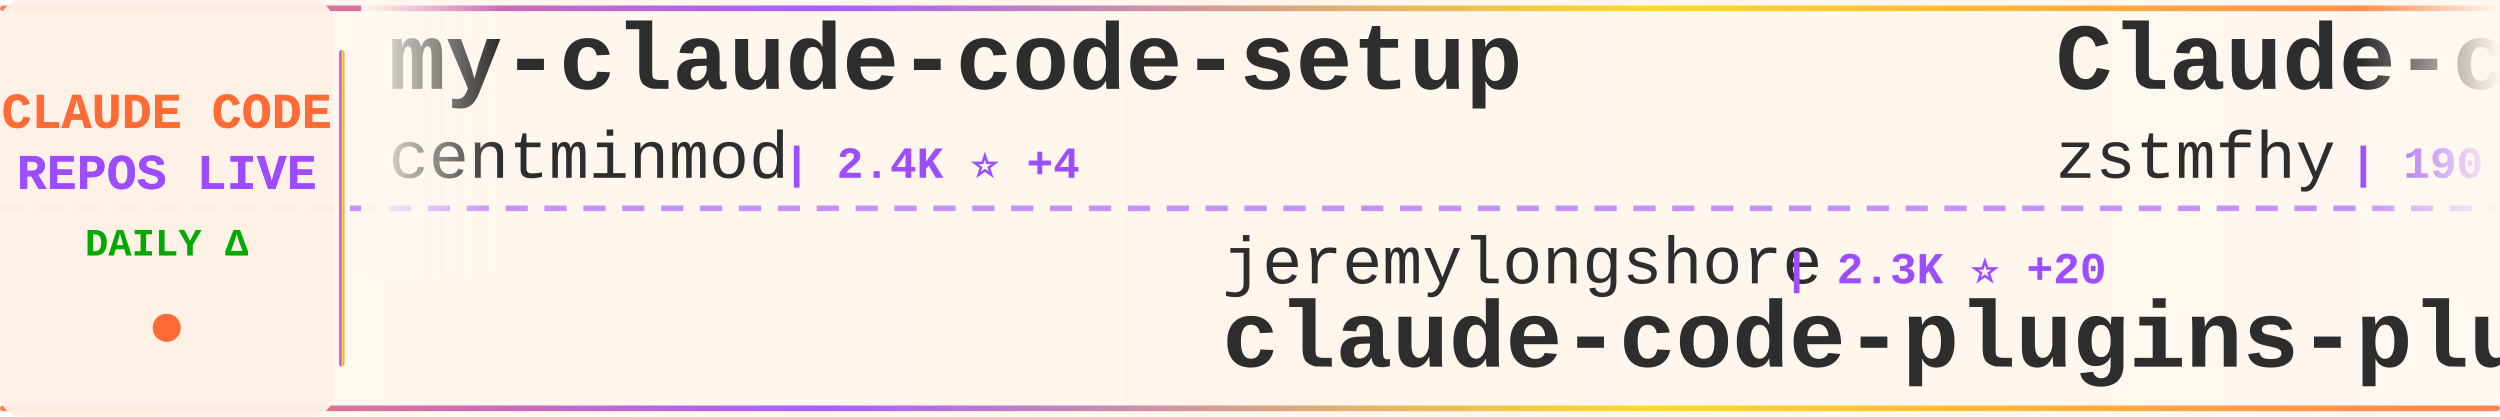
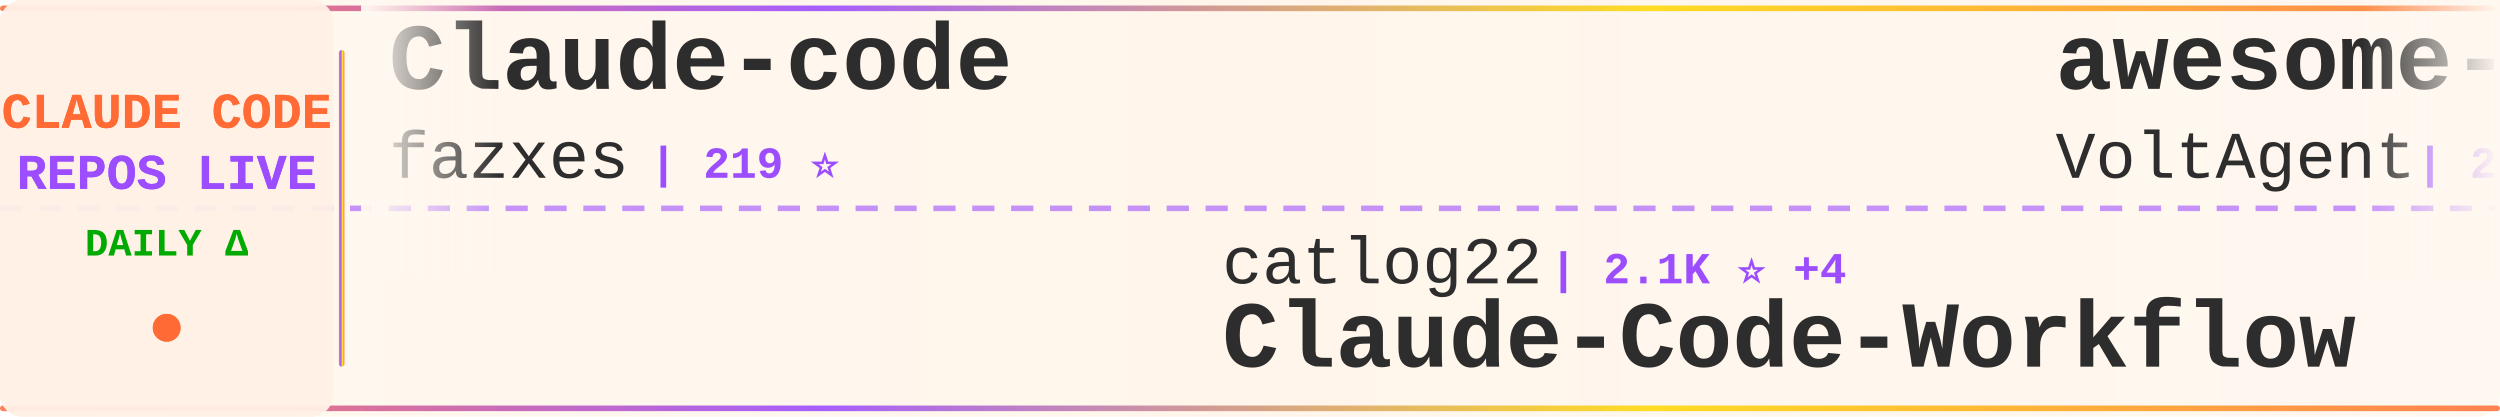
<svg xmlns="http://www.w3.org/2000/svg" width="900" height="150">
  <defs>
    <linearGradient id="tickerBg" x1="0%" y1="0%" x2="100%" y2="0%">
      <stop offset="0%" style="stop-color:#fff8f0;stop-opacity:0.98" />
      <stop offset="50%" style="stop-color:#fff5eb;stop-opacity:1" />
      <stop offset="100%" style="stop-color:#fff8f0;stop-opacity:0.98" />
    </linearGradient>
    <linearGradient id="borderGrad" x1="0%" y1="0%" x2="100%" y2="0%">
      <stop offset="0%" style="stop-color:#FF6B35;stop-opacity:0.85">
        <animate attributeName="stop-opacity" values="0.85;1;0.85" dur="2s" repeatCount="indefinite" />
      </stop>
      <stop offset="33%" style="stop-color:#9C4EFF;stop-opacity:0.9">
        <animate attributeName="stop-opacity" values="0.9;1;0.9" dur="2.2s" repeatCount="indefinite" />
      </stop>
      <stop offset="66%" style="stop-color:#FFD700;stop-opacity:0.85">
        <animate attributeName="stop-opacity" values="0.85;1;0.85" dur="1.8s" repeatCount="indefinite" />
      </stop>
      <stop offset="100%" style="stop-color:#FF6B35;stop-opacity:0.85">
        <animate attributeName="stop-opacity" values="0.85;1;0.85" dur="2s" repeatCount="indefinite" />
      </stop>
    </linearGradient>
    <filter id="textGlow">
      <feGaussianBlur stdDeviation="0.15" result="coloredBlur" />
      <feMerge>
        <feMergeNode in="coloredBlur" />
        <feMergeNode in="SourceGraphic" />
      </feMerge>
    </filter>
    <filter id="metricGlow">
      <feGaussianBlur stdDeviation="0.2" result="coloredBlur" />
      <feMerge>
        <feMergeNode in="coloredBlur" />
        <feMergeNode in="SourceGraphic" />
      </feMerge>
    </filter>
    <linearGradient id="leftFade" x1="0%" y1="0%" x2="100%" y2="0%">
      <stop offset="0%" style="stop-color:#fff8f0;stop-opacity:1" />
      <stop offset="100%" style="stop-color:#fff8f0;stop-opacity:0" />
    </linearGradient>
    <linearGradient id="rightFade" x1="0%" y1="0%" x2="100%" y2="0%">
      <stop offset="0%" style="stop-color:#fff8f0;stop-opacity:0" />
      <stop offset="100%" style="stop-color:#fff8f0;stop-opacity:1" />
    </linearGradient>
  </defs>
  <rect width="900" height="150" fill="url(#tickerBg)" rx="8" />
  <rect x="0" y="2" width="900" height="2" fill="url(#borderGrad)" rx="1" />
  <rect x="0" y="146" width="900" height="2" fill="url(#borderGrad)" rx="1" />
  <line x1="0" y1="75" x2="900" y2="75" stroke="#9C4EFF" stroke-width="2" stroke-dasharray="8 6" opacity="0.6" />
  <rect x="0" y="0" width="120" height="150" fill="#fff0e6" opacity="0.95" rx="8" />
  <text x="60" y="46" font-family="'Courier New', monospace" font-size="18" font-weight="bold" fill="#FF6B35" text-anchor="middle" filter="url(#textGlow)">
    CLAUDE CODE
  </text>
  <text x="60" y="68" font-family="'Courier New', monospace" font-size="18" font-weight="bold" fill="#9C4EFF" text-anchor="middle" filter="url(#textGlow)">
    REPOS LIVE
  </text>
  <text x="60" y="92" font-family="'Courier New', monospace" font-size="14" font-weight="bold" fill="#00aa00" text-anchor="middle">
    DAILY Δ
  </text>
  <circle cx="60" cy="118" r="5" fill="#FF6B35" filter="url(#metricGlow)">
    <animate attributeName="r" values="4;6;4" dur="1.5s" repeatCount="indefinite" />
    <animate attributeName="opacity" values="0.6;1;0.6" dur="1.5s" repeatCount="indefinite" />
  </circle>
  <rect x="122" y="18" width="2" height="114" fill="url(#borderGrad)" rx="1" />
  <clipPath id="tickerClip">
    <rect x="130" y="0" width="770" height="150" />
  </clipPath>
  <g clip-path="url(#tickerClip)">
    <g id="tickerItems">
      <animateTransform attributeName="transform" attributeType="XML" type="translate" from="0 0" to="-3000 0" dur="54s" repeatCount="indefinite" />
      <g transform="translate(0, 0)">
-         <text x="140" y="32" font-family="'Courier New', monospace" font-size="34" font-weight="bold" fill="#2d2d2d">my-claude-code-setup</text>
-         <text x="140" y="64" font-family="'Courier New', monospace" font-size="24" font-weight="normal" fill="#2d2d2d" opacity="1.0">centminmod</text>
-         <text x="282" y="64" font-family="'Courier New', monospace" font-size="16" font-weight="bold" fill="#9C4EFF"> | 2.4K ⭐ +4</text>
+         <text x="140" y="32" font-family="'Courier New', monospace" font-size="34" font-weight="bold" fill="#2d2d2d">Claude-code</text>
+         <text x="140" y="64" font-family="'Courier New', monospace" font-size="24" font-weight="normal" fill="#2d2d2d" opacity="1.0">fazxes</text>
+         <text x="234" y="64" font-family="'Courier New', monospace" font-size="16" font-weight="bold" fill="#9C4EFF"> | 219 ⭐</text>
      </g>
      <g transform="translate(300, 0)">
-         <text x="140" y="102" font-family="'Courier New', monospace" font-size="24" font-weight="normal" fill="#2d2d2d" opacity="1.0">jeremylongshore</text>
-         <text x="342" y="102" font-family="'Courier New', monospace" font-size="16" font-weight="bold" fill="#9C4EFF"> | 2.3K ⭐ +20</text>
-         <text x="140" y="132" font-family="'Courier New', monospace" font-size="34" font-weight="bold" fill="#2d2d2d">claude-code-plugins-plus...</text>
+         <text x="140" y="102" font-family="'Courier New', monospace" font-size="24" font-weight="normal" fill="#2d2d2d" opacity="1.0">catlog22</text>
+         <text x="258" y="102" font-family="'Courier New', monospace" font-size="16" font-weight="bold" fill="#9C4EFF"> | 2.1K ⭐ +4</text>
+         <text x="140" y="132" font-family="'Courier New', monospace" font-size="34" font-weight="bold" fill="#2d2d2d">Claude-Code-Workflow</text>
      </g>
      <g transform="translate(600, 0)">
-         <text x="140" y="32" font-family="'Courier New', monospace" font-size="34" font-weight="bold" fill="#2d2d2d">Claude-code</text>
-         <text x="140" y="64" font-family="'Courier New', monospace" font-size="24" font-weight="normal" fill="#2d2d2d" opacity="1.0">zstmfhy</text>
-         <text x="246" y="64" font-family="'Courier New', monospace" font-size="16" font-weight="bold" fill="#9C4EFF"> | 190 ⭐</text>
+         <text x="140" y="32" font-family="'Courier New', monospace" font-size="34" font-weight="bold" fill="#2d2d2d">awesome-claude-code-suba...</text>
+         <text x="140" y="64" font-family="'Courier New', monospace" font-size="24" font-weight="normal" fill="#2d2d2d" opacity="1.0">VoltAgent</text>
+         <text x="270" y="64" font-family="'Courier New', monospace" font-size="16" font-weight="bold" fill="#9C4EFF"> | 21.2K ⭐ +57</text>
      </g>
      <g transform="translate(900, 0)">
-         <text x="140" y="102" font-family="'Courier New', monospace" font-size="24" font-weight="normal" fill="#2d2d2d" opacity="1.0">JrCx7scC</text>
-         <text x="258" y="102" font-family="'Courier New', monospace" font-size="16" font-weight="bold" fill="#9C4EFF"> | 370 ⭐</text>
-         <text x="140" y="132" font-family="'Courier New', monospace" font-size="34" font-weight="bold" fill="#2d2d2d">claude-code-source</text>
+         <text x="140" y="102" font-family="'Courier New', monospace" font-size="24" font-weight="normal" fill="#2d2d2d" opacity="1.0">Hyper66666</text>
+         <text x="282" y="102" font-family="'Courier New', monospace" font-size="16" font-weight="bold" fill="#9C4EFF"> | 215 ⭐</text>
+         <text x="140" y="132" font-family="'Courier New', monospace" font-size="34" font-weight="bold" fill="#2d2d2d">claude-code-sourcemap</text>
      </g>
      <g transform="translate(1200, 0)">
-         <text x="140" y="32" font-family="'Courier New', monospace" font-size="34" font-weight="bold" fill="#2d2d2d">claude-code-source-build</text>
-         <text x="140" y="64" font-family="'Courier New', monospace" font-size="24" font-weight="normal" fill="#2d2d2d" opacity="1.0">andrew-kramer-inno</text>
-         <text x="378" y="64" font-family="'Courier New', monospace" font-size="16" font-weight="bold" fill="#9C4EFF"> | 592 ⭐</text>
+         <text x="140" y="32" font-family="'Courier New', monospace" font-size="34" font-weight="bold" fill="#2d2d2d">claude-code-system-promp...</text>
+         <text x="140" y="64" font-family="'Courier New', monospace" font-size="24" font-weight="normal" fill="#2d2d2d" opacity="1.0">Piebald-AI</text>
+         <text x="282" y="64" font-family="'Courier New', monospace" font-size="16" font-weight="bold" fill="#9C4EFF"> | 10.8K ⭐ +31</text>
      </g>
      <g transform="translate(1500, 0)">
-         <text x="140" y="102" font-family="'Courier New', monospace" font-size="24" font-weight="normal" fill="#2d2d2d" opacity="1.0">sugyan</text>
-         <text x="234" y="102" font-family="'Courier New', monospace" font-size="16" font-weight="bold" fill="#9C4EFF"> | 1.1K ⭐</text>
-         <text x="140" y="132" font-family="'Courier New', monospace" font-size="34" font-weight="bold" fill="#2d2d2d">claude-code-webui</text>
+         <text x="140" y="102" font-family="'Courier New', monospace" font-size="24" font-weight="normal" fill="#2d2d2d" opacity="1.0">ykdojo</text>
+         <text x="234" y="102" font-family="'Courier New', monospace" font-size="16" font-weight="bold" fill="#9C4EFF"> | 8.6K ⭐ +11</text>
+         <text x="140" y="132" font-family="'Courier New', monospace" font-size="34" font-weight="bold" fill="#2d2d2d">claude-code-tips</text>
      </g>
      <g transform="translate(1800, 0)">
-         <text x="140" y="32" font-family="'Courier New', monospace" font-size="34" font-weight="bold" fill="#2d2d2d">claude-code-base-action</text>
-         <text x="140" y="64" font-family="'Courier New', monospace" font-size="24" font-weight="normal" fill="#2d2d2d" opacity="1.0">anthropics</text>
-         <text x="282" y="64" font-family="'Courier New', monospace" font-size="16" font-weight="bold" fill="#9C4EFF"> | 863 ⭐</text>
+         <text x="140" y="32" font-family="'Courier New', monospace" font-size="34" font-weight="bold" fill="#2d2d2d">Claude-Code-Usage-Monito...</text>
+         <text x="140" y="64" font-family="'Courier New', monospace" font-size="24" font-weight="normal" fill="#2d2d2d" opacity="1.0">Maciek-roboblog</text>
+         <text x="342" y="64" font-family="'Courier New', monospace" font-size="16" font-weight="bold" fill="#9C4EFF"> | 8.1K ⭐ +10</text>
      </g>
      <g transform="translate(2100, 0)">
-         <text x="140" y="102" font-family="'Courier New', monospace" font-size="24" font-weight="normal" fill="#2d2d2d" opacity="1.0">alejandrobalderas</text>
-         <text x="366" y="102" font-family="'Courier New', monospace" font-size="16" font-weight="bold" fill="#9C4EFF"> | 2.2K ⭐ +4</text>
-         <text x="140" y="132" font-family="'Courier New', monospace" font-size="34" font-weight="bold" fill="#2d2d2d">claude-code-from-source</text>
+         <text x="140" y="102" font-family="'Courier New', monospace" font-size="24" font-weight="normal" fill="#2d2d2d" opacity="1.0">kodu-ai</text>
+         <text x="246" y="102" font-family="'Courier New', monospace" font-size="16" font-weight="bold" fill="#9C4EFF"> | 5.3K ⭐</text>
+         <text x="140" y="132" font-family="'Courier New', monospace" font-size="34" font-weight="bold" fill="#2d2d2d">claude-coder</text>
      </g>
      <g transform="translate(2400, 0)">
-         <text x="140" y="32" font-family="'Courier New', monospace" font-size="34" font-weight="bold" fill="#2d2d2d">claude-code-prompts</text>
-         <text x="140" y="64" font-family="'Courier New', monospace" font-size="24" font-weight="normal" fill="#2d2d2d" opacity="1.0">repowise-dev</text>
-         <text x="306" y="64" font-family="'Courier New', monospace" font-size="16" font-weight="bold" fill="#9C4EFF"> | 1.1K ⭐ +5</text>
+         <text x="140" y="32" font-family="'Courier New', monospace" font-size="34" font-weight="bold" fill="#2d2d2d">claude-code-security-rev...</text>
+         <text x="140" y="64" font-family="'Courier New', monospace" font-size="24" font-weight="normal" fill="#2d2d2d" opacity="1.0">anthropics</text>
+         <text x="282" y="64" font-family="'Courier New', monospace" font-size="16" font-weight="bold" fill="#9C4EFF"> | 5.0K ⭐ +15</text>
      </g>
      <g transform="translate(2700, 0)">
-         <text x="140" y="102" font-family="'Courier New', monospace" font-size="24" font-weight="normal" fill="#2d2d2d" opacity="1.0">Yeachan-Heo</text>
-         <text x="294" y="102" font-family="'Courier New', monospace" font-size="16" font-weight="bold" fill="#9C4EFF"> | 35.8K ⭐ +76</text>
-         <text x="140" y="132" font-family="'Courier New', monospace" font-size="34" font-weight="bold" fill="#2d2d2d">oh-my-claudecode</text>
+         <text x="140" y="102" font-family="'Courier New', monospace" font-size="24" font-weight="normal" fill="#2d2d2d" opacity="1.0">luyao618</text>
+         <text x="258" y="102" font-family="'Courier New', monospace" font-size="16" font-weight="bold" fill="#9C4EFF"> | 1.5K ⭐ +7</text>
+         <text x="140" y="132" font-family="'Courier New', monospace" font-size="34" font-weight="bold" fill="#2d2d2d">Claude-Code-Source-Study</text>
      </g>
      <g transform="translate(3000, 0)">
-         <text x="140" y="32" font-family="'Courier New', monospace" font-size="34" font-weight="bold" fill="#2d2d2d">my-claude-code-setup</text>
-         <text x="140" y="64" font-family="'Courier New', monospace" font-size="24" font-weight="normal" fill="#2d2d2d" opacity="1.0">centminmod</text>
-         <text x="282" y="64" font-family="'Courier New', monospace" font-size="16" font-weight="bold" fill="#9C4EFF"> | 2.4K ⭐ +4</text>
+         <text x="140" y="32" font-family="'Courier New', monospace" font-size="34" font-weight="bold" fill="#2d2d2d">Claude-code</text>
+         <text x="140" y="64" font-family="'Courier New', monospace" font-size="24" font-weight="normal" fill="#2d2d2d" opacity="1.0">fazxes</text>
+         <text x="234" y="64" font-family="'Courier New', monospace" font-size="16" font-weight="bold" fill="#9C4EFF"> | 219 ⭐</text>
      </g>
      <g transform="translate(3300, 0)">
-         <text x="140" y="102" font-family="'Courier New', monospace" font-size="24" font-weight="normal" fill="#2d2d2d" opacity="1.0">jeremylongshore</text>
-         <text x="342" y="102" font-family="'Courier New', monospace" font-size="16" font-weight="bold" fill="#9C4EFF"> | 2.3K ⭐ +20</text>
-         <text x="140" y="132" font-family="'Courier New', monospace" font-size="34" font-weight="bold" fill="#2d2d2d">claude-code-plugins-plus...</text>
+         <text x="140" y="102" font-family="'Courier New', monospace" font-size="24" font-weight="normal" fill="#2d2d2d" opacity="1.0">catlog22</text>
+         <text x="258" y="102" font-family="'Courier New', monospace" font-size="16" font-weight="bold" fill="#9C4EFF"> | 2.1K ⭐ +4</text>
+         <text x="140" y="132" font-family="'Courier New', monospace" font-size="34" font-weight="bold" fill="#2d2d2d">Claude-Code-Workflow</text>
      </g>
      <g transform="translate(3600, 0)">
-         <text x="140" y="32" font-family="'Courier New', monospace" font-size="34" font-weight="bold" fill="#2d2d2d">Claude-code</text>
-         <text x="140" y="64" font-family="'Courier New', monospace" font-size="24" font-weight="normal" fill="#2d2d2d" opacity="1.0">zstmfhy</text>
-         <text x="246" y="64" font-family="'Courier New', monospace" font-size="16" font-weight="bold" fill="#9C4EFF"> | 190 ⭐</text>
+         <text x="140" y="32" font-family="'Courier New', monospace" font-size="34" font-weight="bold" fill="#2d2d2d">awesome-claude-code-suba...</text>
+         <text x="140" y="64" font-family="'Courier New', monospace" font-size="24" font-weight="normal" fill="#2d2d2d" opacity="1.0">VoltAgent</text>
+         <text x="270" y="64" font-family="'Courier New', monospace" font-size="16" font-weight="bold" fill="#9C4EFF"> | 21.2K ⭐ +57</text>
      </g>
      <g transform="translate(3900, 0)">
-         <text x="140" y="102" font-family="'Courier New', monospace" font-size="24" font-weight="normal" fill="#2d2d2d" opacity="1.0">JrCx7scC</text>
-         <text x="258" y="102" font-family="'Courier New', monospace" font-size="16" font-weight="bold" fill="#9C4EFF"> | 370 ⭐</text>
-         <text x="140" y="132" font-family="'Courier New', monospace" font-size="34" font-weight="bold" fill="#2d2d2d">claude-code-source</text>
+         <text x="140" y="102" font-family="'Courier New', monospace" font-size="24" font-weight="normal" fill="#2d2d2d" opacity="1.0">Hyper66666</text>
+         <text x="282" y="102" font-family="'Courier New', monospace" font-size="16" font-weight="bold" fill="#9C4EFF"> | 215 ⭐</text>
+         <text x="140" y="132" font-family="'Courier New', monospace" font-size="34" font-weight="bold" fill="#2d2d2d">claude-code-sourcemap</text>
      </g>
    </g>
  </g>
  <rect x="130" y="0" width="50" height="100" fill="url(#leftFade)" />
  <rect x="850" y="0" width="50" height="100" fill="url(#rightFade)" />
</svg>
